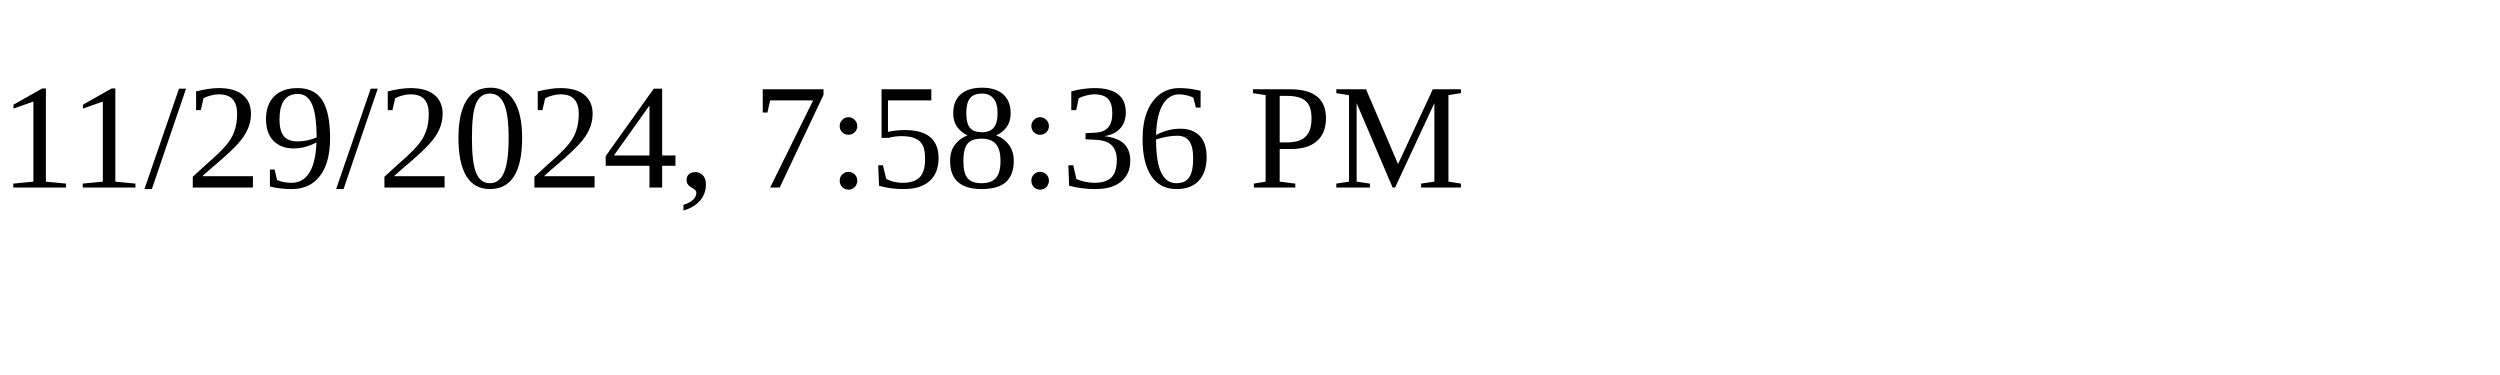
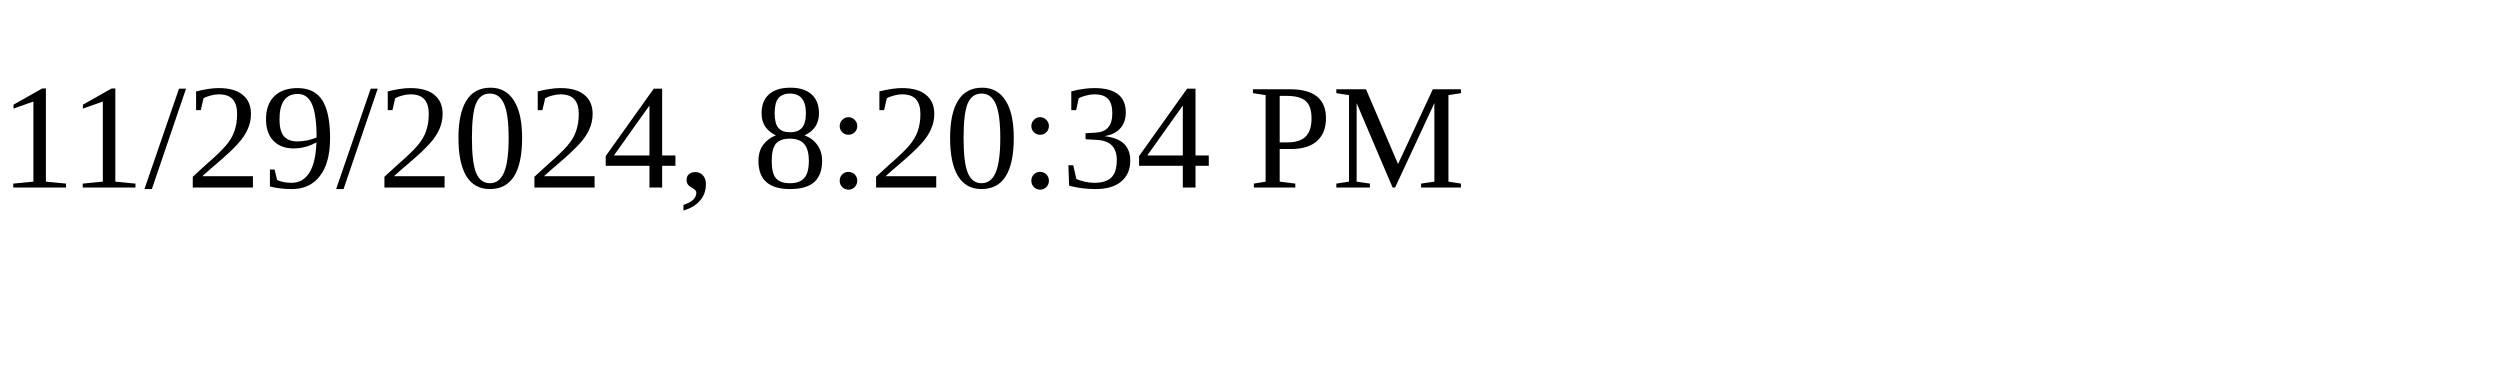
<svg xmlns="http://www.w3.org/2000/svg" height="30" width="200">
-   <text x="0" y="15">11/29/2024, 7:58:36 PM</text>
+   <text x="0" y="15">11/29/2024, 8:20:34 PM</text>
</svg>
